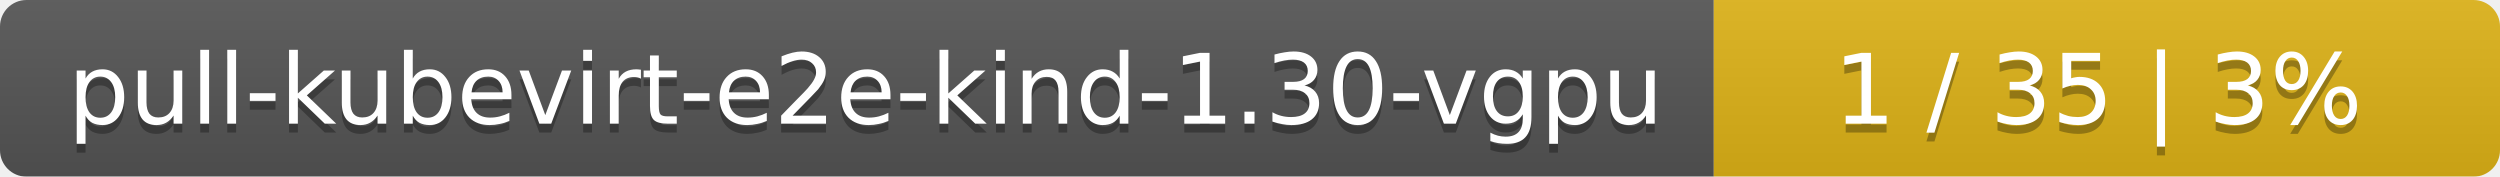
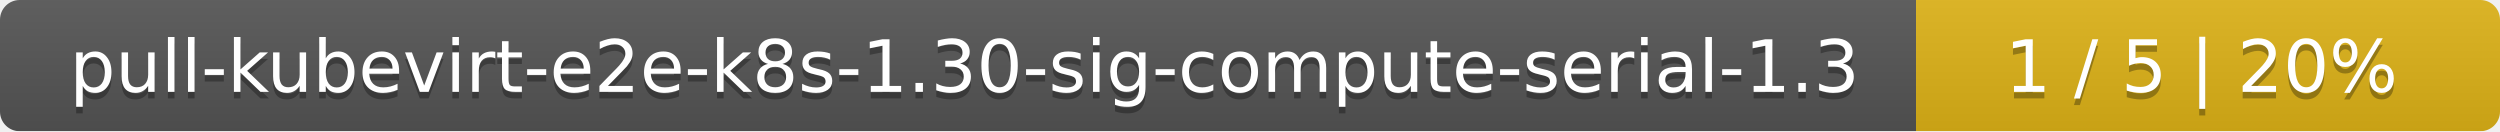
- <svg xmlns="http://www.w3.org/2000/svg" width="283" height="20">
+ <svg xmlns="http://www.w3.org/2000/svg" width="381" height="20">
  <linearGradient id="smooth" x2="0" y2="100%">
    <stop offset="0" stop-color="#bbb" stop-opacity=".1" />
    <stop offset="1" stop-opacity=".1" />
  </linearGradient>
  <mask id="round">
-     <rect width="283" height="20" rx="3" fill="#fff" />
+     <rect width="381" height="20" rx="3" fill="#fff" />
  </mask>
  <g mask="url(#round)">
-     <rect width="194" height="20" fill="#555" />
-     <rect x="194" width="89" height="20" fill="#dfb317" />
-     <rect width="283" height="20" fill="url(#smooth)" />
+     <rect width="292" height="20" fill="#555" />
+     <rect x="292" width="89" height="20" fill="#dfb317" />
+     <rect width="381" height="20" fill="url(#smooth)" />
  </g>
  <g fill="#fff" text-anchor="middle" font-family="DejaVu Sans,Verdana,Geneva,sans-serif" font-size="11">
-     <text x="98" y="15" fill="#010101" fill-opacity=".3">pull-kubevirt-e2e-kind-1.30-vgpu</text>
-     <text x="98" y="14">pull-kubevirt-e2e-kind-1.30-vgpu</text>
-     <text x="237.5" y="15" fill="#010101" fill-opacity=".3">1 / 35    |    3%</text>
-     <text x="237.5" y="14">1 / 35    |    3%</text>
+     <text x="147" y="15" fill="#010101" fill-opacity=".3">pull-kubevirt-e2e-k8s-1.30-sig-compute-serial-1.3</text>
+     <text x="147" y="14">pull-kubevirt-e2e-k8s-1.30-sig-compute-serial-1.3</text>
+     <text x="335.5" y="15" fill="#010101" fill-opacity=".3">1 / 5    |    20%</text>
+     <text x="335.5" y="14">1 / 5    |    20%</text>
  </g>
</svg>
